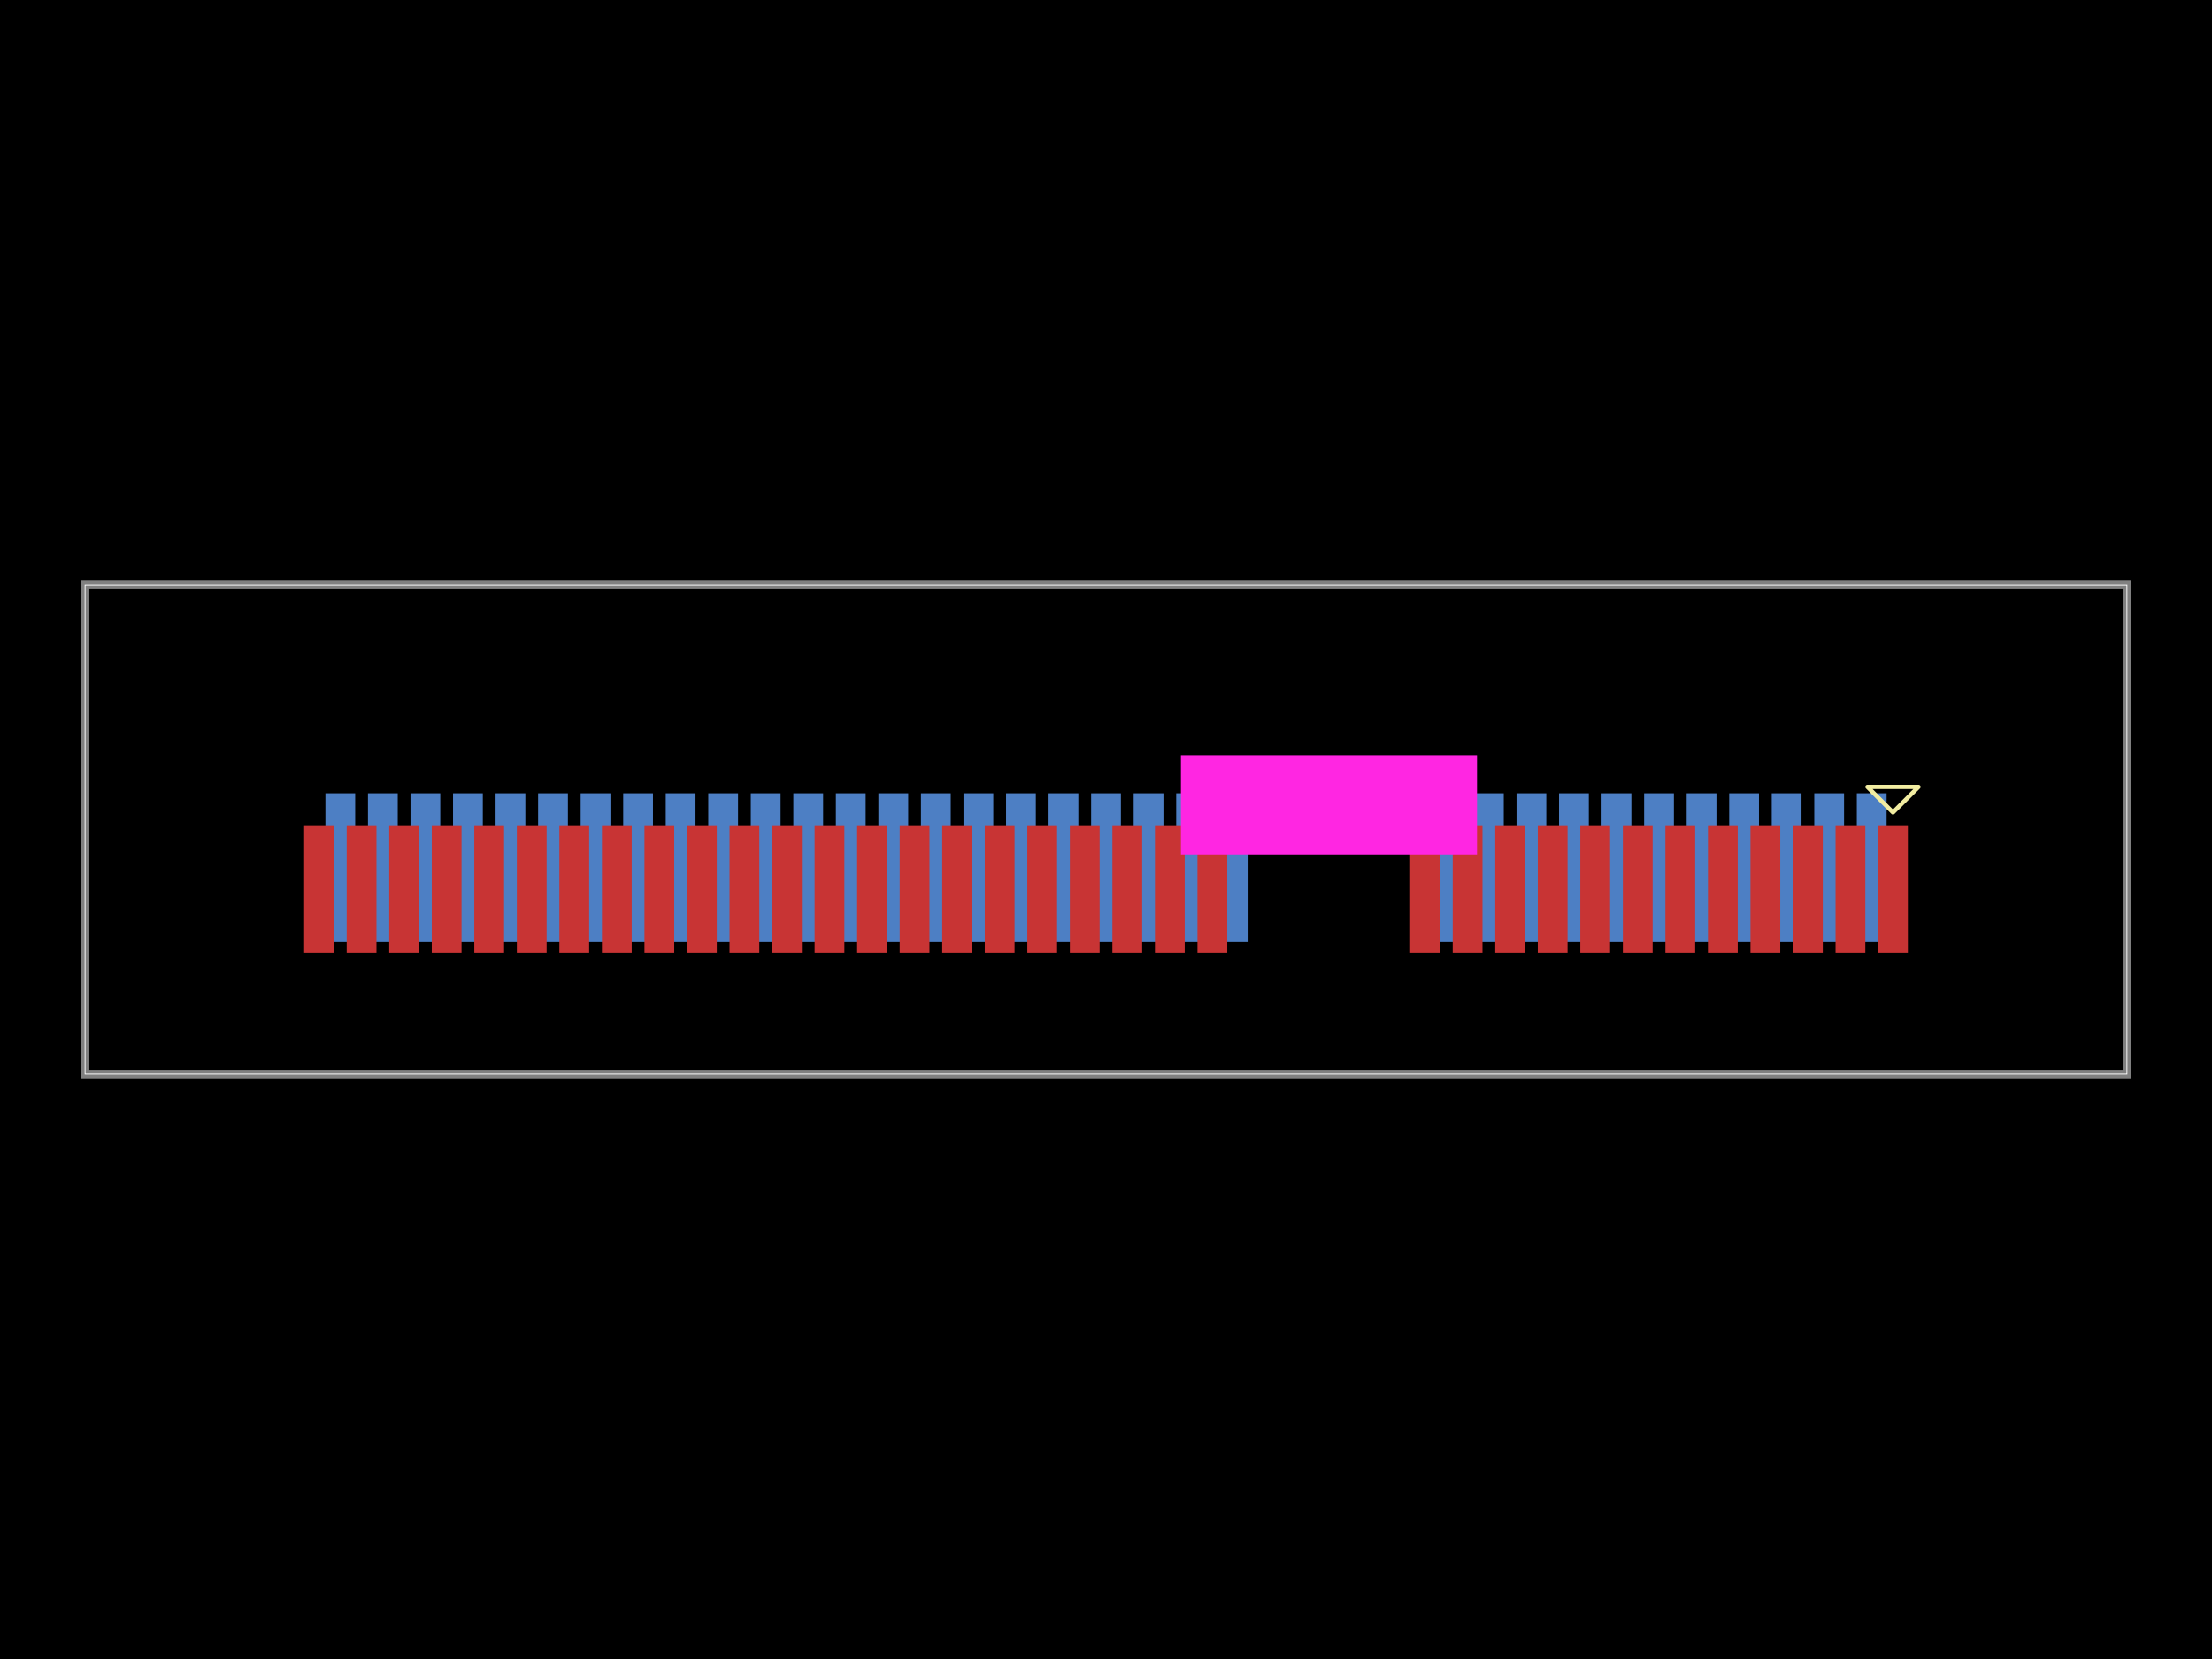
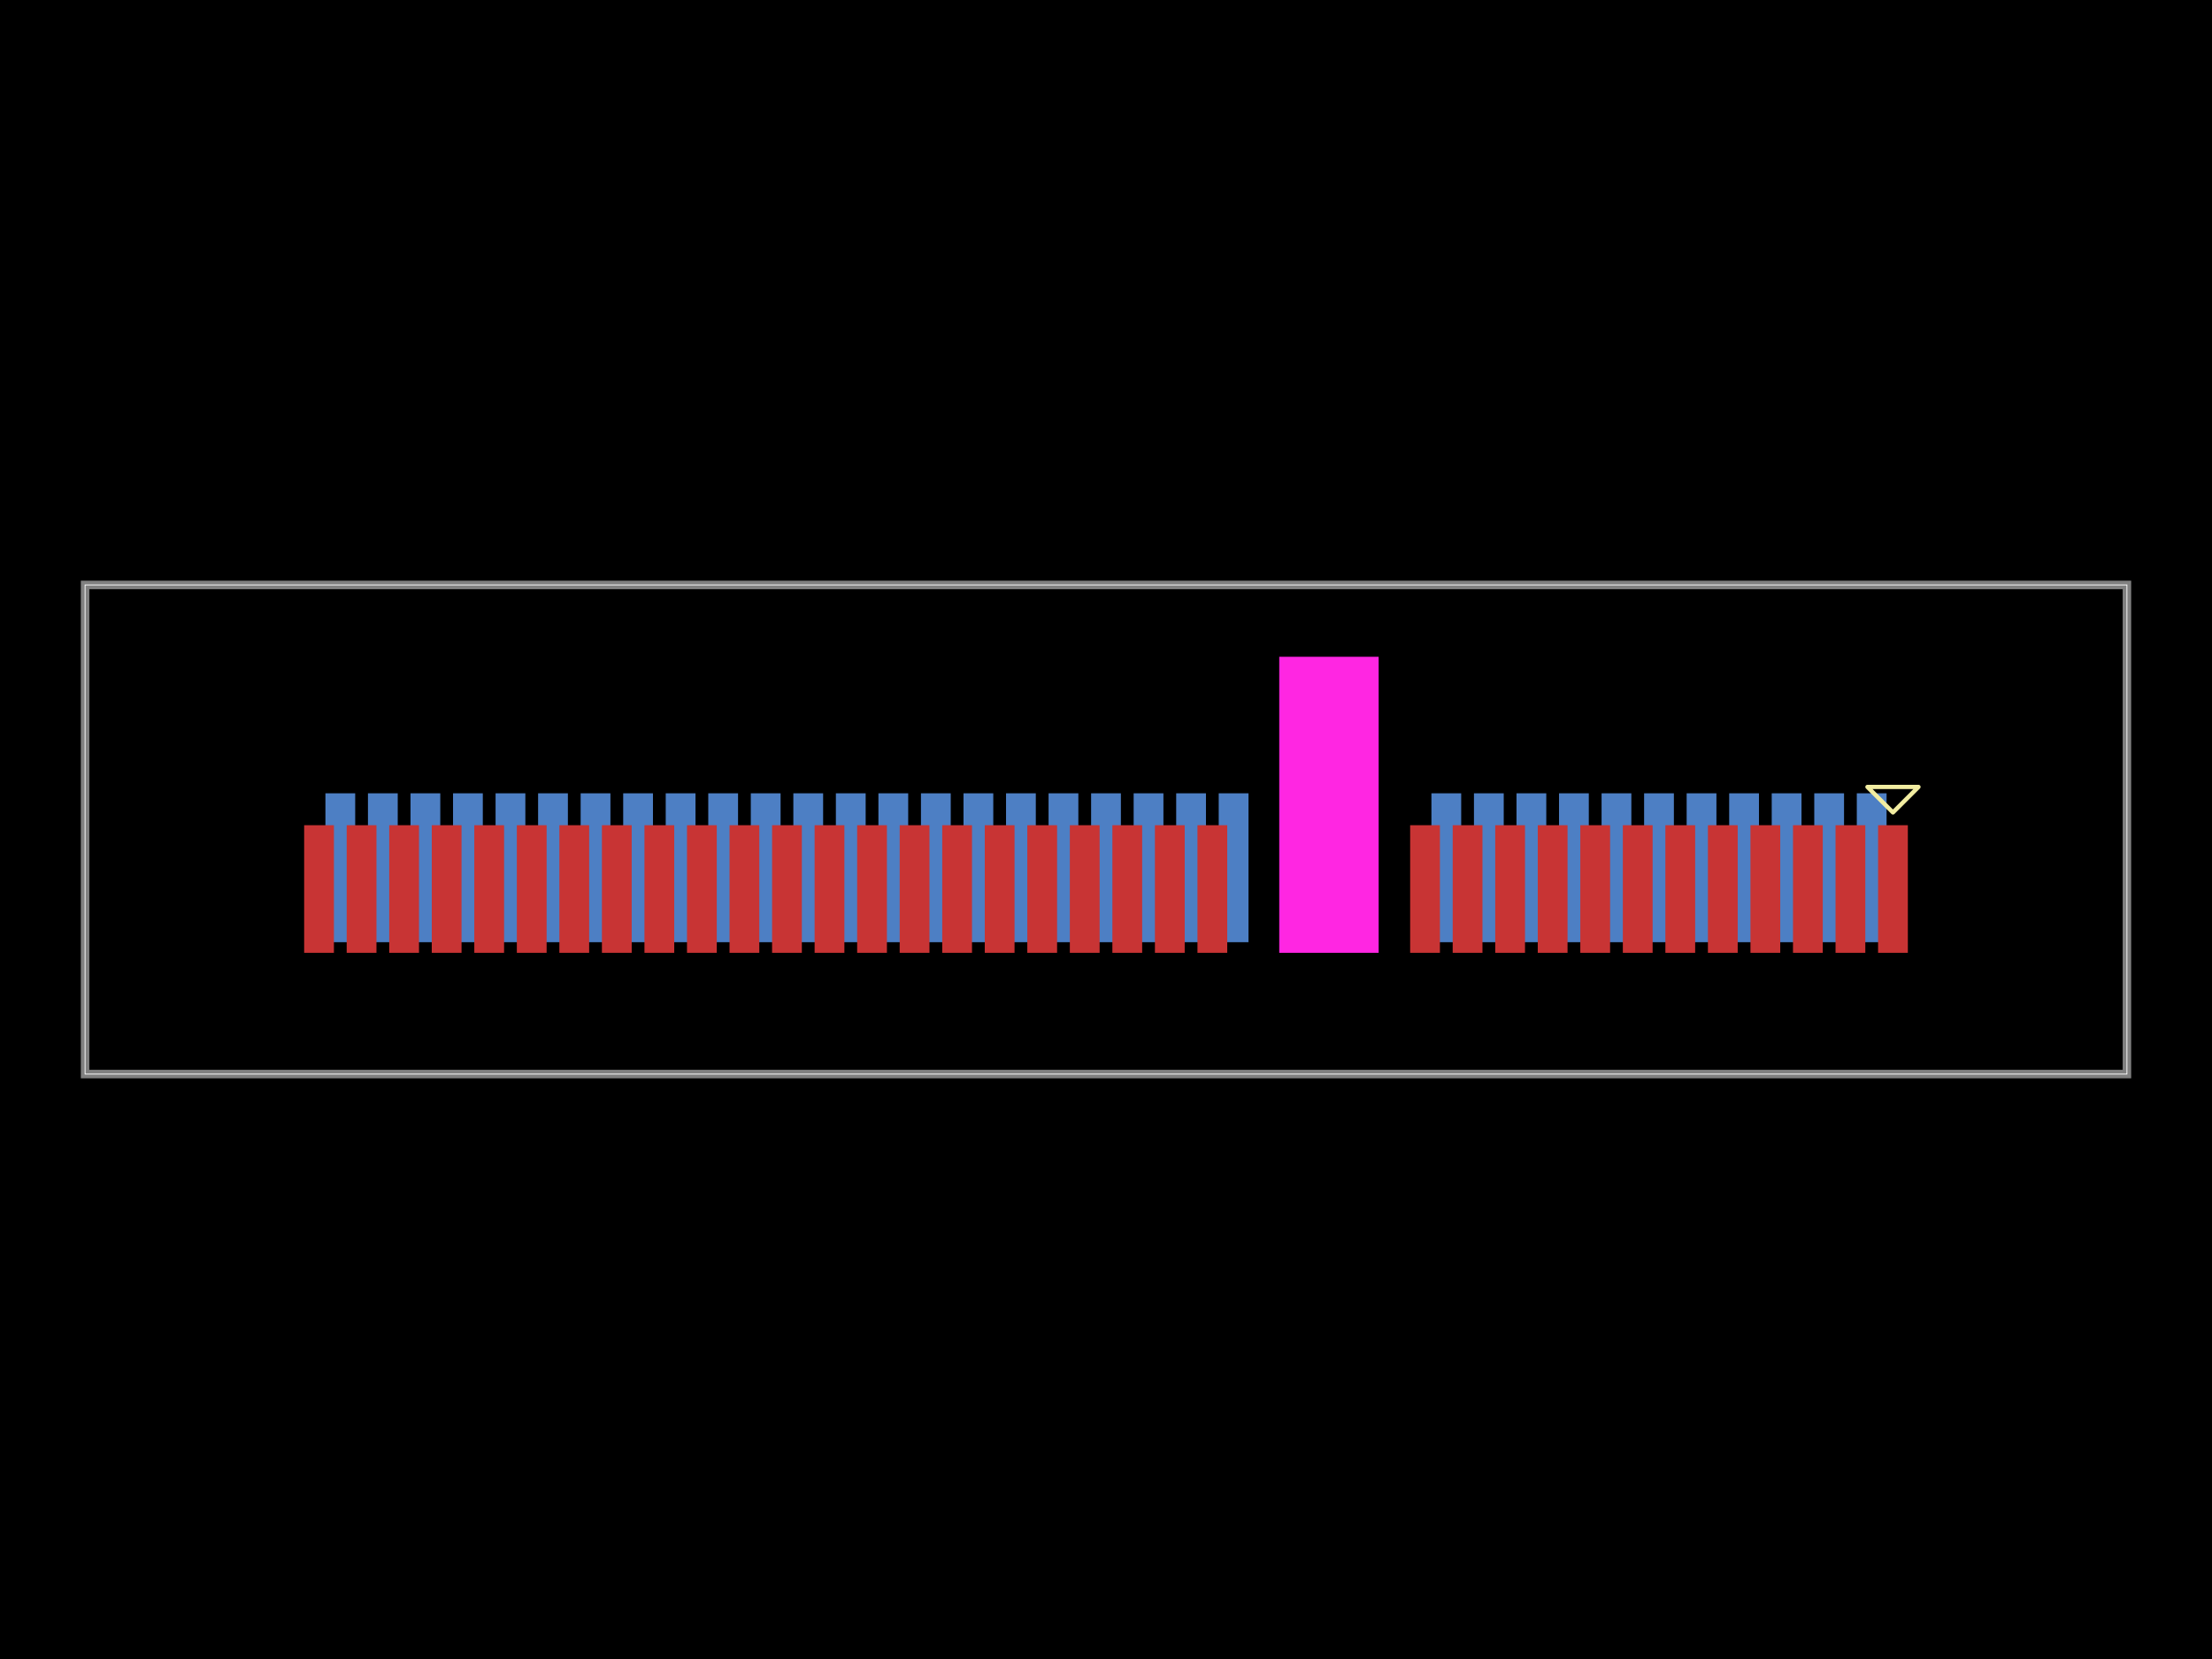
<svg xmlns="http://www.w3.org/2000/svg" width="800" height="600" data-software-used-string="@tscircuit/core@0.0.600">
  <style />
  <rect class="boundary" x="0" y="0" fill="#000" width="800" height="600" />
  <rect class="pcb-boundary" fill="none" stroke="#fff" stroke-width="0.3" x="30.769" y="211.552" width="738.462" height="176.895" />
  <path class="pcb-board" d="M 30.769 388.448 L 769.231 388.448 L 769.231 211.552 L 30.769 211.552 Z" fill="none" stroke="rgba(255, 255, 255, 0.5)" stroke-width="3.077" />
  <rect class="pcb-pad" fill="rgb(77, 127, 196)" x="671.538" y="286.909" width="10.769" height="53.846" data-layer="bottom" />
  <rect class="pcb-pad" fill="rgb(77, 127, 196)" x="656.154" y="286.909" width="10.769" height="53.846" data-layer="bottom" />
  <rect class="pcb-pad" fill="rgb(77, 127, 196)" x="640.769" y="286.909" width="10.769" height="53.846" data-layer="bottom" />
  <rect class="pcb-pad" fill="rgb(77, 127, 196)" x="625.385" y="286.909" width="10.769" height="53.846" data-layer="bottom" />
  <rect class="pcb-pad" fill="rgb(77, 127, 196)" x="610" y="286.909" width="10.769" height="53.846" data-layer="bottom" />
  <rect class="pcb-pad" fill="rgb(77, 127, 196)" x="594.615" y="286.909" width="10.769" height="53.846" data-layer="bottom" />
  <rect class="pcb-pad" fill="rgb(77, 127, 196)" x="579.231" y="286.909" width="10.769" height="53.846" data-layer="bottom" />
  <rect class="pcb-pad" fill="rgb(77, 127, 196)" x="563.846" y="286.909" width="10.769" height="53.846" data-layer="bottom" />
  <rect class="pcb-pad" fill="rgb(77, 127, 196)" x="548.462" y="286.909" width="10.769" height="53.846" data-layer="bottom" />
  <rect class="pcb-pad" fill="rgb(77, 127, 196)" x="533.077" y="286.909" width="10.769" height="53.846" data-layer="bottom" />
  <rect class="pcb-pad" fill="rgb(77, 127, 196)" x="517.692" y="286.909" width="10.769" height="53.846" data-layer="bottom" />
  <rect class="pcb-pad" fill="rgb(77, 127, 196)" x="440.769" y="286.909" width="10.769" height="53.846" data-layer="bottom" />
  <rect class="pcb-pad" fill="rgb(77, 127, 196)" x="425.385" y="286.909" width="10.769" height="53.846" data-layer="bottom" />
  <rect class="pcb-pad" fill="rgb(77, 127, 196)" x="410" y="286.909" width="10.769" height="53.846" data-layer="bottom" />
  <rect class="pcb-pad" fill="rgb(77, 127, 196)" x="394.615" y="286.909" width="10.769" height="53.846" data-layer="bottom" />
  <rect class="pcb-pad" fill="rgb(77, 127, 196)" x="379.231" y="286.909" width="10.769" height="53.846" data-layer="bottom" />
  <rect class="pcb-pad" fill="rgb(77, 127, 196)" x="363.846" y="286.909" width="10.769" height="53.846" data-layer="bottom" />
  <rect class="pcb-pad" fill="rgb(77, 127, 196)" x="348.462" y="286.909" width="10.769" height="53.846" data-layer="bottom" />
  <rect class="pcb-pad" fill="rgb(77, 127, 196)" x="333.077" y="286.909" width="10.769" height="53.846" data-layer="bottom" />
  <rect class="pcb-pad" fill="rgb(77, 127, 196)" x="317.692" y="286.909" width="10.769" height="53.846" data-layer="bottom" />
  <rect class="pcb-pad" fill="rgb(77, 127, 196)" x="302.308" y="286.909" width="10.769" height="53.846" data-layer="bottom" />
  <rect class="pcb-pad" fill="rgb(77, 127, 196)" x="286.923" y="286.909" width="10.769" height="53.846" data-layer="bottom" />
  <rect class="pcb-pad" fill="rgb(77, 127, 196)" x="271.538" y="286.909" width="10.769" height="53.846" data-layer="bottom" />
  <rect class="pcb-pad" fill="rgb(77, 127, 196)" x="256.154" y="286.909" width="10.769" height="53.846" data-layer="bottom" />
  <rect class="pcb-pad" fill="rgb(77, 127, 196)" x="240.769" y="286.909" width="10.769" height="53.846" data-layer="bottom" />
  <rect class="pcb-pad" fill="rgb(77, 127, 196)" x="225.385" y="286.909" width="10.769" height="53.846" data-layer="bottom" />
  <rect class="pcb-pad" fill="rgb(77, 127, 196)" x="210" y="286.909" width="10.769" height="53.846" data-layer="bottom" />
  <rect class="pcb-pad" fill="rgb(77, 127, 196)" x="194.615" y="286.909" width="10.769" height="53.846" data-layer="bottom" />
  <rect class="pcb-pad" fill="rgb(77, 127, 196)" x="179.231" y="286.909" width="10.769" height="53.846" data-layer="bottom" />
  <rect class="pcb-pad" fill="rgb(77, 127, 196)" x="163.846" y="286.909" width="10.769" height="53.846" data-layer="bottom" />
  <rect class="pcb-pad" fill="rgb(77, 127, 196)" x="148.462" y="286.909" width="10.769" height="53.846" data-layer="bottom" />
  <rect class="pcb-pad" fill="rgb(77, 127, 196)" x="133.077" y="286.909" width="10.769" height="53.846" data-layer="bottom" />
  <rect class="pcb-pad" fill="rgb(77, 127, 196)" x="117.692" y="286.909" width="10.769" height="53.846" data-layer="bottom" />
  <rect class="pcb-pad" fill="rgb(200, 52, 52)" x="679.231" y="298.448" width="10.769" height="46.154" data-layer="top" />
  <rect class="pcb-pad" fill="rgb(200, 52, 52)" x="663.846" y="298.448" width="10.769" height="46.154" data-layer="top" />
  <rect class="pcb-pad" fill="rgb(200, 52, 52)" x="648.462" y="298.448" width="10.769" height="46.154" data-layer="top" />
  <rect class="pcb-pad" fill="rgb(200, 52, 52)" x="633.077" y="298.448" width="10.769" height="46.154" data-layer="top" />
  <rect class="pcb-pad" fill="rgb(200, 52, 52)" x="617.692" y="298.448" width="10.769" height="46.154" data-layer="top" />
  <rect class="pcb-pad" fill="rgb(200, 52, 52)" x="602.308" y="298.448" width="10.769" height="46.154" data-layer="top" />
  <rect class="pcb-pad" fill="rgb(200, 52, 52)" x="586.923" y="298.448" width="10.769" height="46.154" data-layer="top" />
  <rect class="pcb-pad" fill="rgb(200, 52, 52)" x="571.538" y="298.448" width="10.769" height="46.154" data-layer="top" />
  <rect class="pcb-pad" fill="rgb(200, 52, 52)" x="556.154" y="298.448" width="10.769" height="46.154" data-layer="top" />
  <rect class="pcb-pad" fill="rgb(200, 52, 52)" x="540.769" y="298.448" width="10.769" height="46.154" data-layer="top" />
  <rect class="pcb-pad" fill="rgb(200, 52, 52)" x="525.385" y="298.448" width="10.769" height="46.154" data-layer="top" />
  <rect class="pcb-pad" fill="rgb(200, 52, 52)" x="510" y="298.448" width="10.769" height="46.154" data-layer="top" />
  <rect class="pcb-pad" fill="rgb(200, 52, 52)" x="433.077" y="298.448" width="10.769" height="46.154" data-layer="top" />
  <rect class="pcb-pad" fill="rgb(200, 52, 52)" x="417.692" y="298.448" width="10.769" height="46.154" data-layer="top" />
  <rect class="pcb-pad" fill="rgb(200, 52, 52)" x="402.308" y="298.448" width="10.769" height="46.154" data-layer="top" />
  <rect class="pcb-pad" fill="rgb(200, 52, 52)" x="386.923" y="298.448" width="10.769" height="46.154" data-layer="top" />
  <rect class="pcb-pad" fill="rgb(200, 52, 52)" x="371.538" y="298.448" width="10.769" height="46.154" data-layer="top" />
  <rect class="pcb-pad" fill="rgb(200, 52, 52)" x="356.154" y="298.448" width="10.769" height="46.154" data-layer="top" />
  <rect class="pcb-pad" fill="rgb(200, 52, 52)" x="340.769" y="298.448" width="10.769" height="46.154" data-layer="top" />
  <rect class="pcb-pad" fill="rgb(200, 52, 52)" x="325.385" y="298.448" width="10.769" height="46.154" data-layer="top" />
  <rect class="pcb-pad" fill="rgb(200, 52, 52)" x="310" y="298.448" width="10.769" height="46.154" data-layer="top" />
  <rect class="pcb-pad" fill="rgb(200, 52, 52)" x="294.615" y="298.448" width="10.769" height="46.154" data-layer="top" />
  <rect class="pcb-pad" fill="rgb(200, 52, 52)" x="279.231" y="298.448" width="10.769" height="46.154" data-layer="top" />
  <rect class="pcb-pad" fill="rgb(200, 52, 52)" x="263.846" y="298.448" width="10.769" height="46.154" data-layer="top" />
  <rect class="pcb-pad" fill="rgb(200, 52, 52)" x="248.462" y="298.448" width="10.769" height="46.154" data-layer="top" />
  <rect class="pcb-pad" fill="rgb(200, 52, 52)" x="233.077" y="298.448" width="10.769" height="46.154" data-layer="top" />
  <rect class="pcb-pad" fill="rgb(200, 52, 52)" x="217.692" y="298.448" width="10.769" height="46.154" data-layer="top" />
  <rect class="pcb-pad" fill="rgb(200, 52, 52)" x="202.308" y="298.448" width="10.769" height="46.154" data-layer="top" />
  <rect class="pcb-pad" fill="rgb(200, 52, 52)" x="186.923" y="298.448" width="10.769" height="46.154" data-layer="top" />
  <rect class="pcb-pad" fill="rgb(200, 52, 52)" x="171.538" y="298.448" width="10.769" height="46.154" data-layer="top" />
  <rect class="pcb-pad" fill="rgb(200, 52, 52)" x="156.154" y="298.448" width="10.769" height="46.154" data-layer="top" />
  <rect class="pcb-pad" fill="rgb(200, 52, 52)" x="140.769" y="298.448" width="10.769" height="46.154" data-layer="top" />
  <rect class="pcb-pad" fill="rgb(200, 52, 52)" x="125.385" y="298.448" width="10.769" height="46.154" data-layer="top" />
  <rect class="pcb-pad" fill="rgb(200, 52, 52)" x="110" y="298.448" width="10.769" height="46.154" data-layer="top" />
-   <rect class="pcb-cutout pcb-cutout-rect" x="-53.535" y="-17.975" width="107.071" height="35.951" fill="#FF26E2" transform="matrix(1,0,0,1,480.6338,291.0662)" />
+   <rect class="pcb-cutout pcb-cutout-rect" x="-17.975" y="-53.535" width="35.951" height="107.071" fill="#FF26E2" transform="matrix(1,0,0,1,480.6338,291.0662)" />
  <path class="pcb-silkscreen pcb-silkscreen-top" d="M 684.615 293.832 L 693.846 284.602 L 675.385 284.602 L 684.615 293.832 Z" fill="none" stroke="#f2eda1" stroke-width="1.538" stroke-linecap="round" stroke-linejoin="round" data-pcb-component-id="pcb_component_0" data-pcb-silkscreen-path-id="pcb_silkscreen_path_0" />
</svg>
